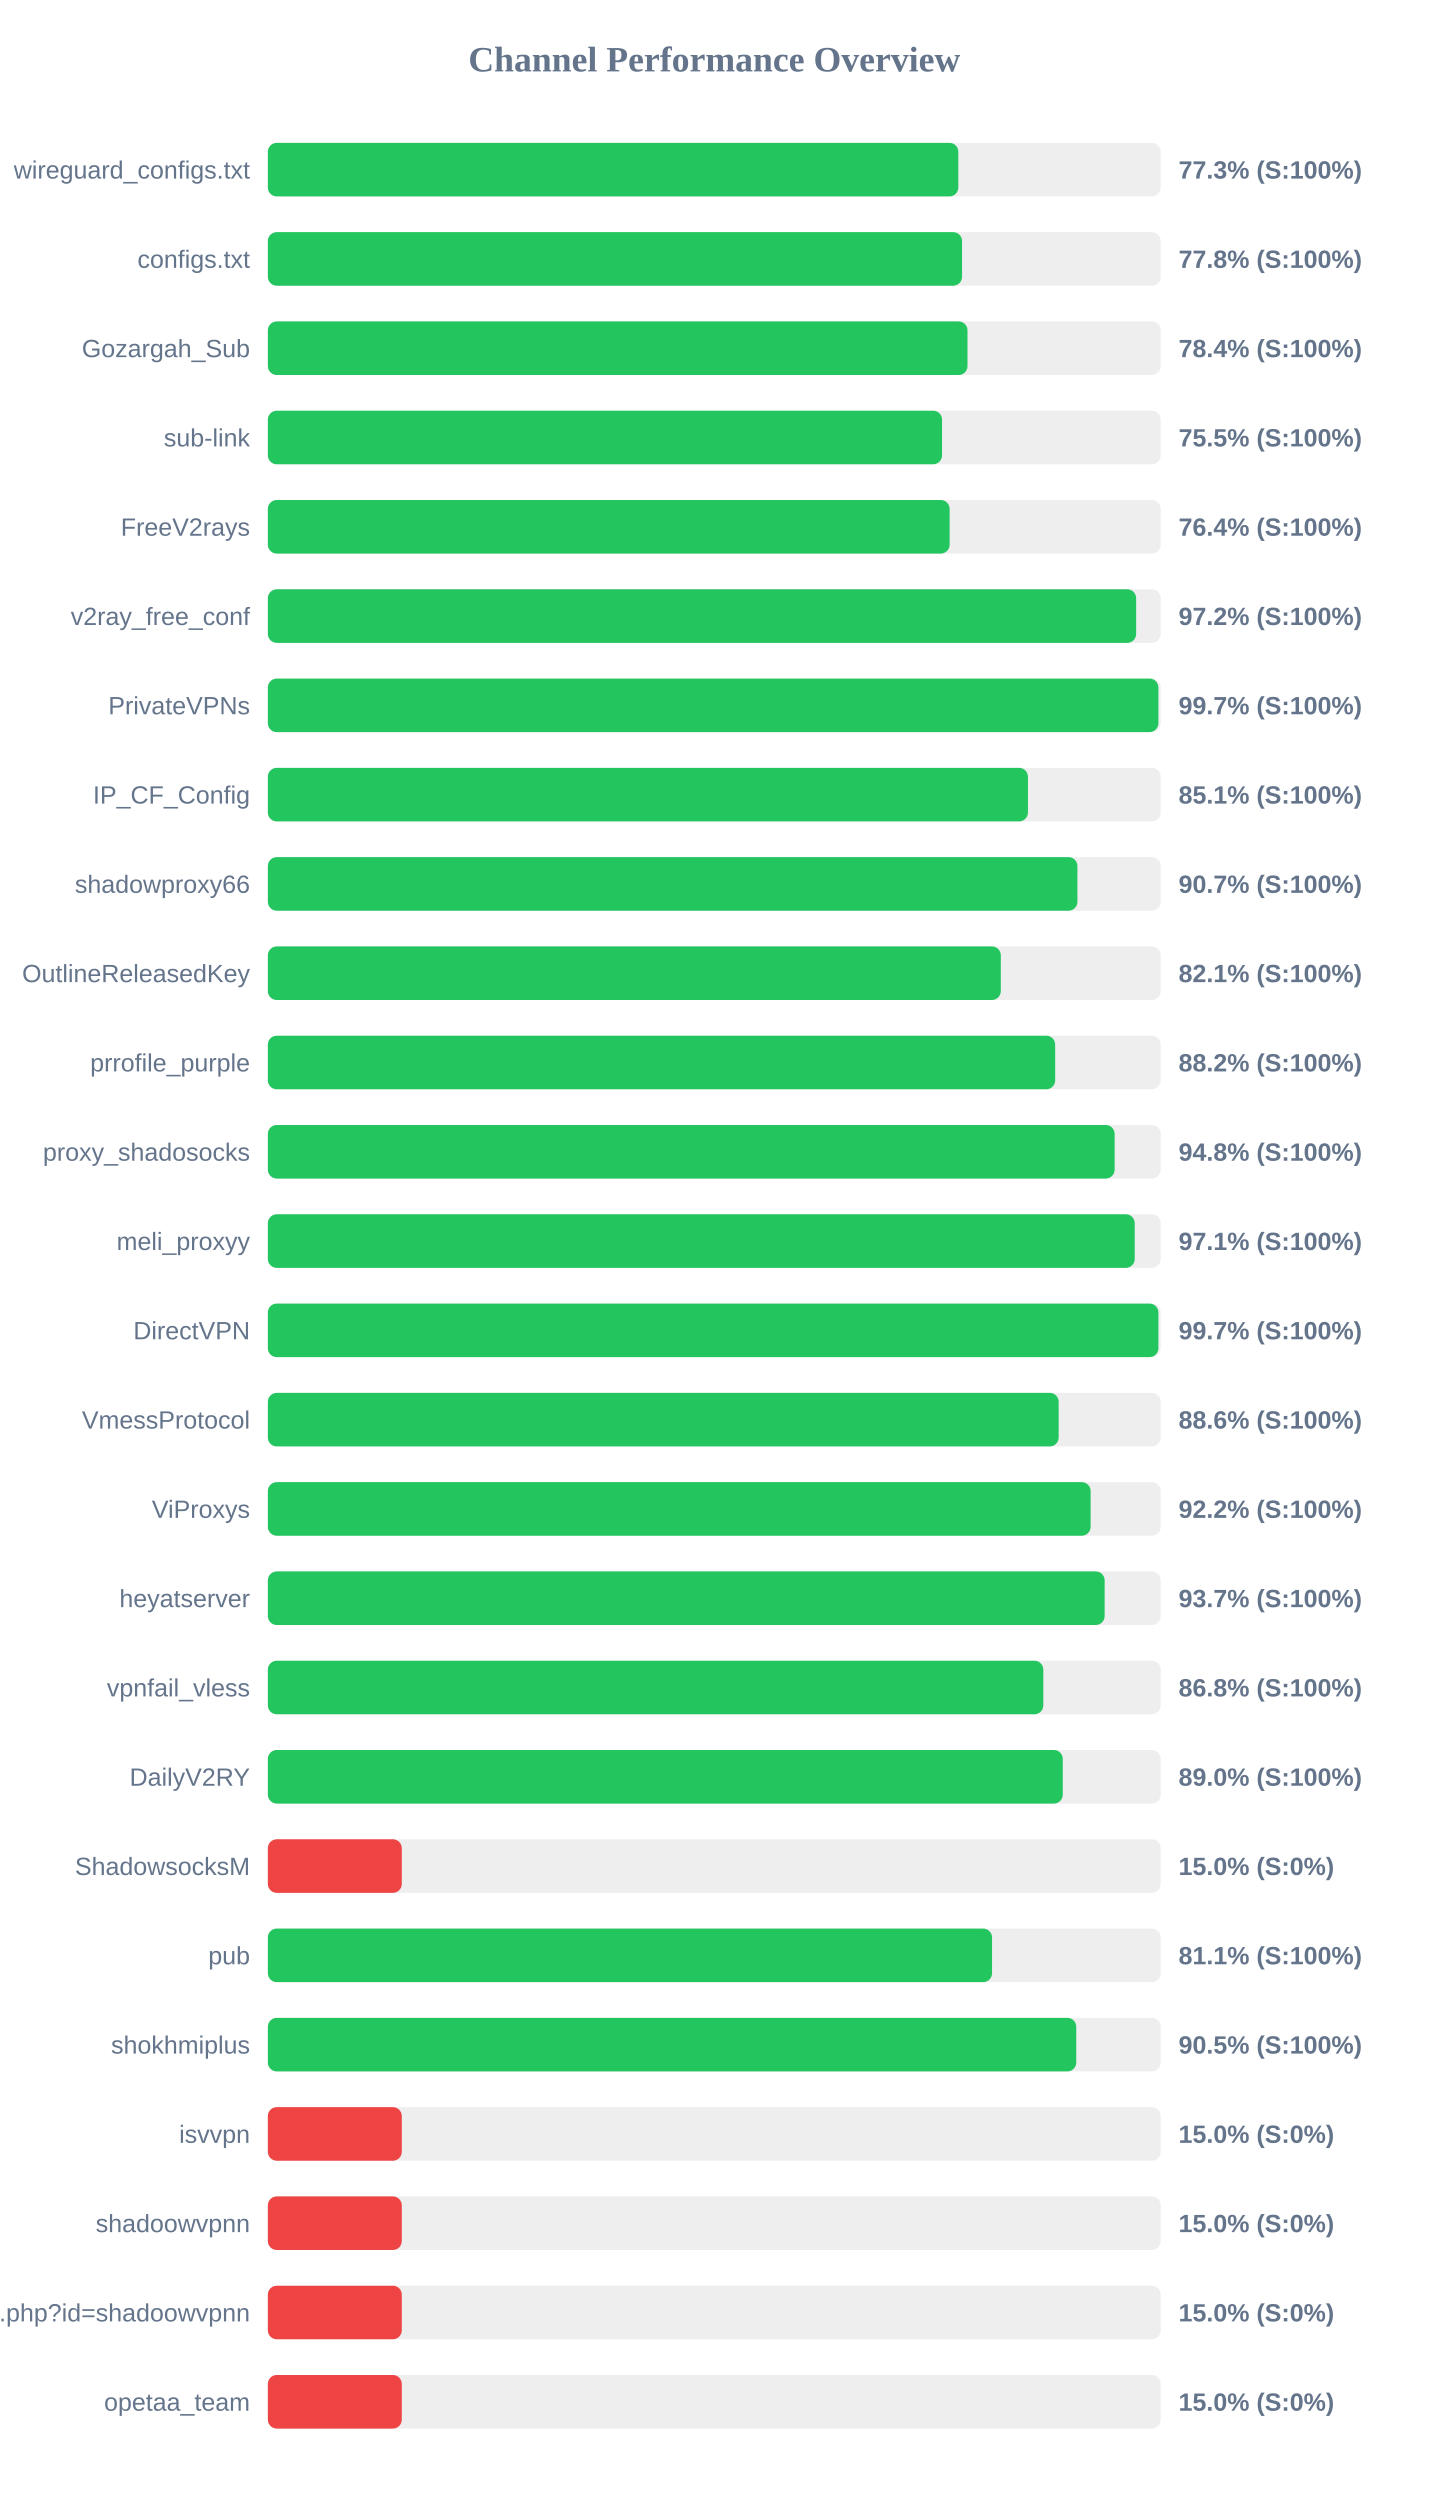
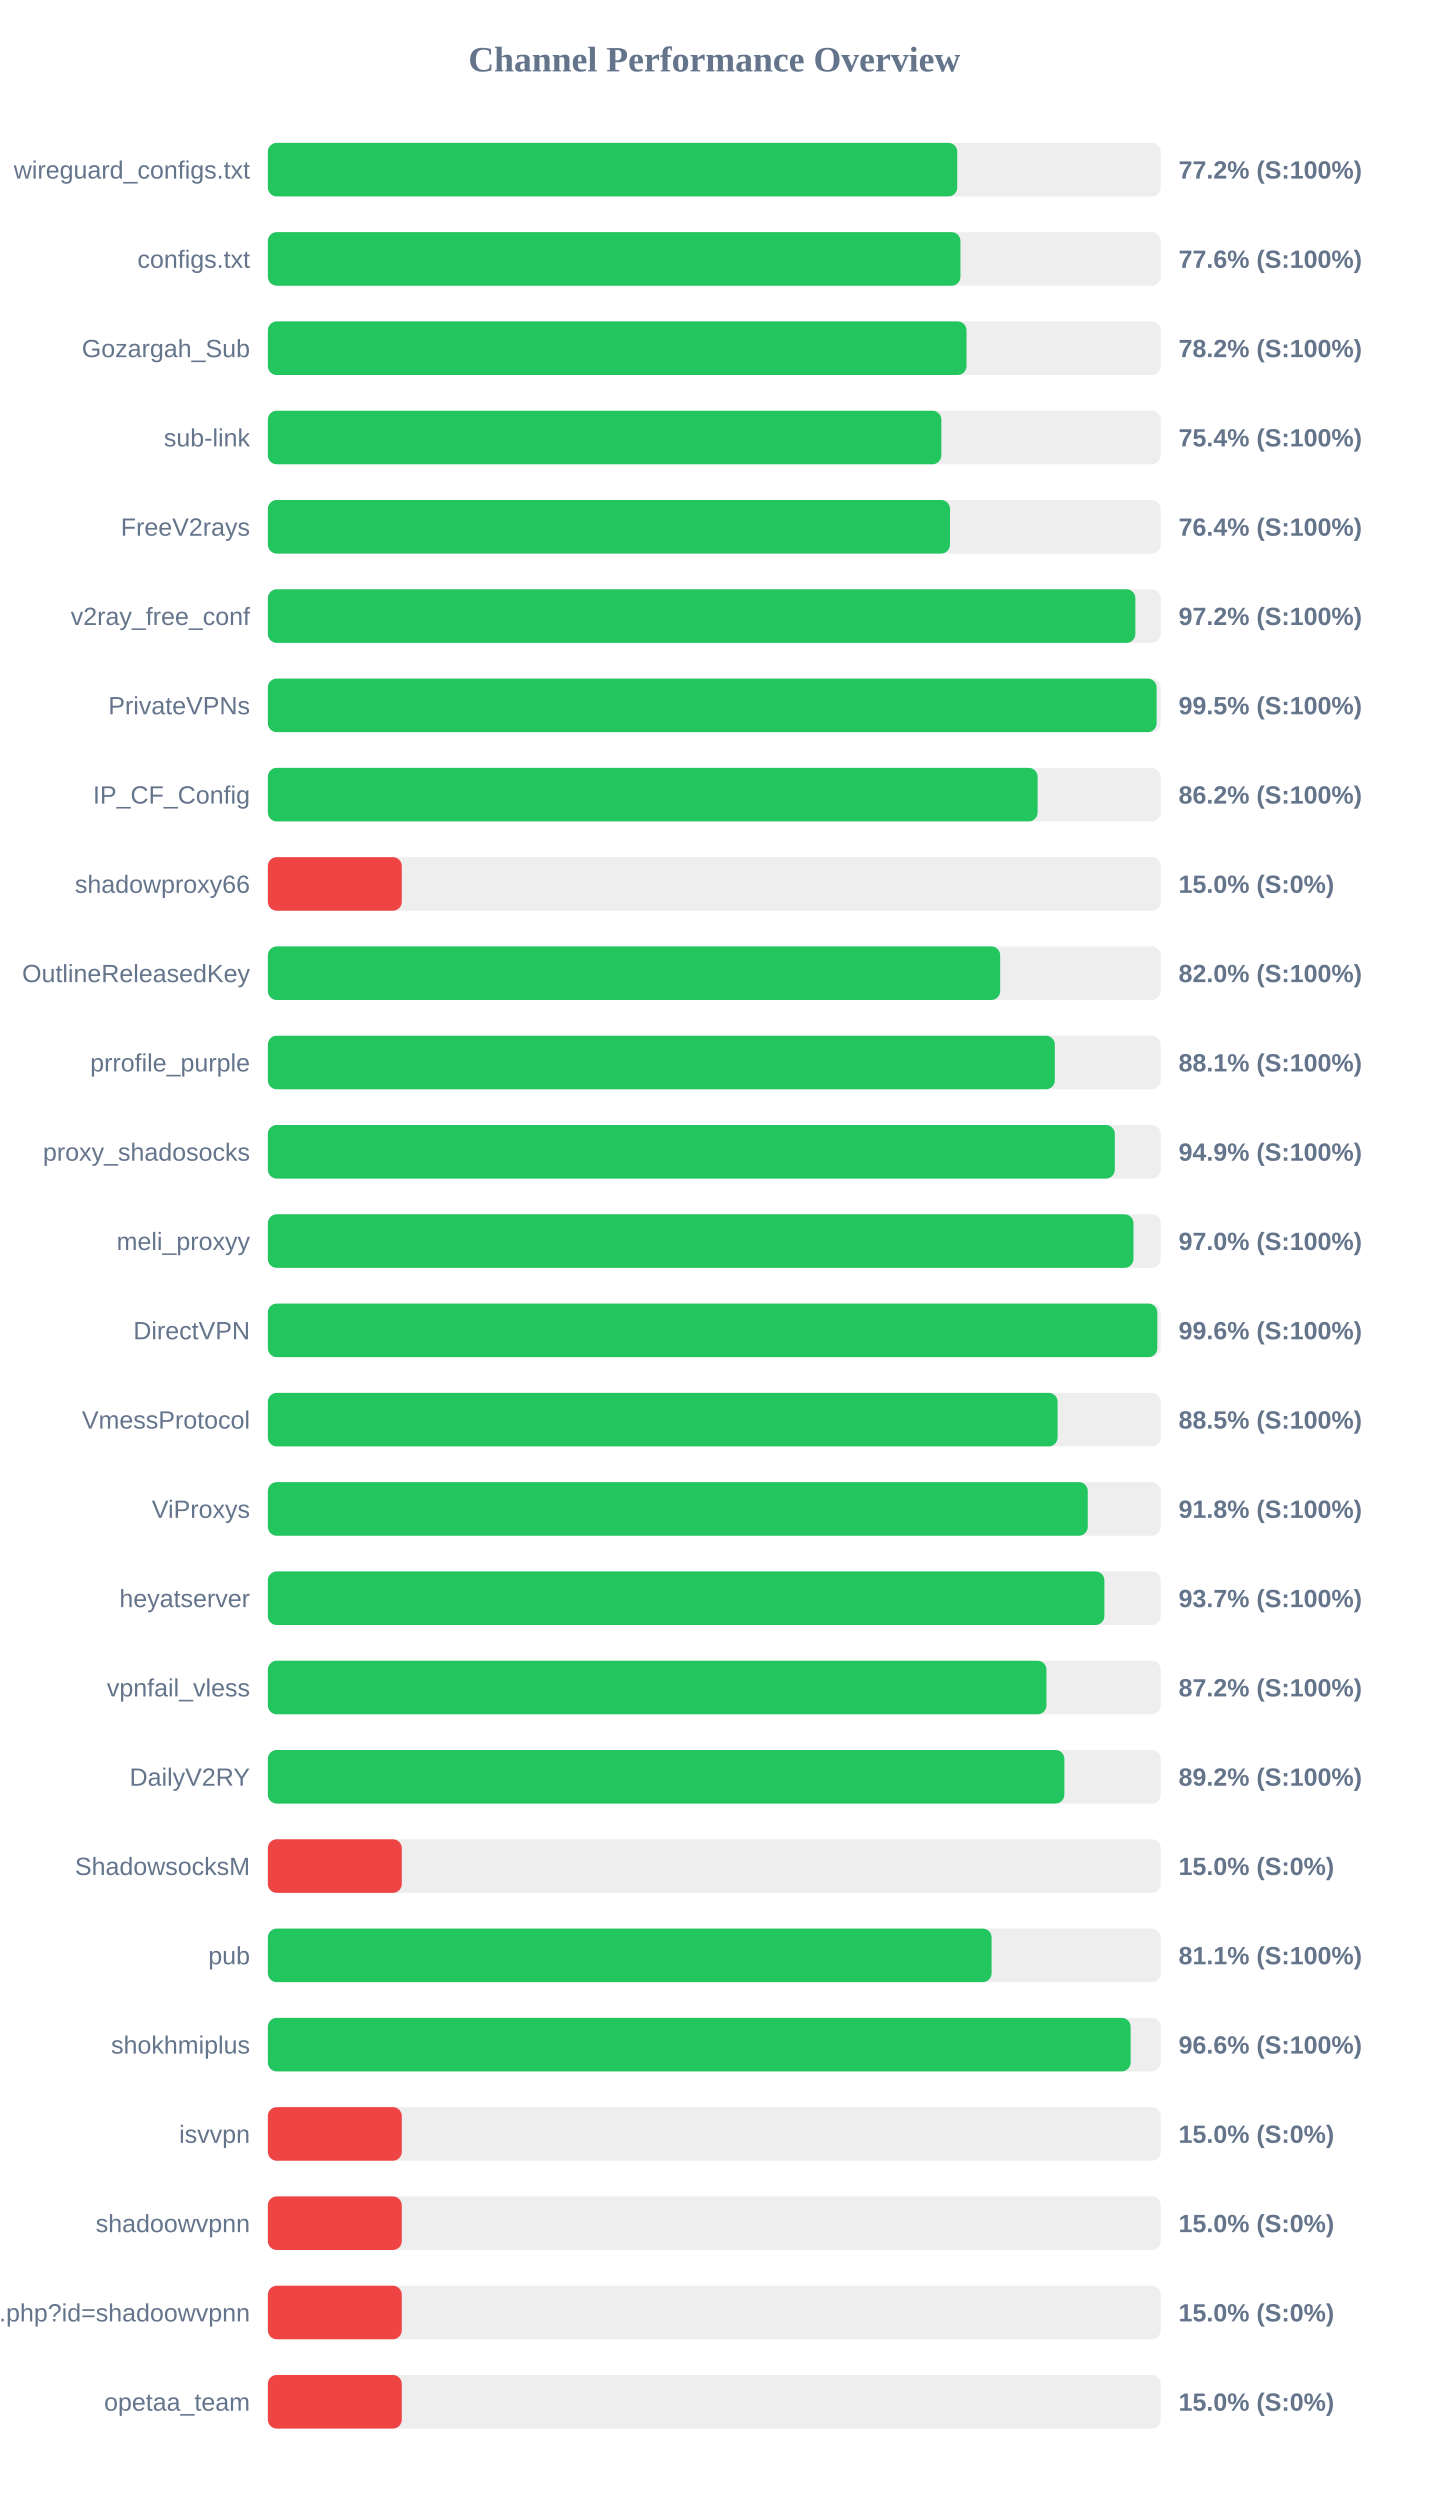
<svg xmlns="http://www.w3.org/2000/svg" width="800" height="1400" version="1.1">
  <style>
        .row { font: 14px Arial; fill: #64748b; }
        .score { font: bold 14px Arial; fill: #64748b; }
    </style>
  <text x="400" y="40" text-anchor="middle" font-size="20px" font-weight="bold" fill="#64748b">Channel Performance Overview</text>
  <rect x="150" y="80" width="500" height="30" fill="#eee" rx="5" />
-   <rect x="150" y="80" width="386.65" height="30" fill="#22c55e" rx="5" />
+   <rect x="150" y="80" width="386.05" height="30" fill="#22c55e" rx="5" />
  <text x="140" y="100" text-anchor="end" class="row">wireguard_configs.txt</text>
-   <text x="660" y="100" text-anchor="start" class="score">77.3% (S:100%)</text>
+   <text x="660" y="100" text-anchor="start" class="score">77.2% (S:100%)</text>
  <rect x="150" y="130" width="500" height="30" fill="#eee" rx="5" />
-   <rect x="150" y="130" width="388.75" height="30" fill="#22c55e" rx="5" />
+   <rect x="150" y="130" width="387.85" height="30" fill="#22c55e" rx="5" />
  <text x="140" y="150" text-anchor="end" class="row">configs.txt</text>
-   <text x="660" y="150" text-anchor="start" class="score">77.8% (S:100%)</text>
+   <text x="660" y="150" text-anchor="start" class="score">77.6% (S:100%)</text>
  <rect x="150" y="180" width="500" height="30" fill="#eee" rx="5" />
-   <rect x="150" y="180" width="391.8" height="30" fill="#22c55e" rx="5" />
+   <rect x="150" y="180" width="391.25" height="30" fill="#22c55e" rx="5" />
  <text x="140" y="200" text-anchor="end" class="row">Gozargah_Sub</text>
-   <text x="660" y="200" text-anchor="start" class="score">78.4% (S:100%)</text>
+   <text x="660" y="200" text-anchor="start" class="score">78.2% (S:100%)</text>
  <rect x="150" y="230" width="500" height="30" fill="#eee" rx="5" />
-   <rect x="150" y="230" width="377.55" height="30" fill="#22c55e" rx="5" />
+   <rect x="150" y="230" width="377.15" height="30" fill="#22c55e" rx="5" />
  <text x="140" y="250" text-anchor="end" class="row">sub-link</text>
-   <text x="660" y="250" text-anchor="start" class="score">75.5% (S:100%)</text>
+   <text x="660" y="250" text-anchor="start" class="score">75.4% (S:100%)</text>
  <rect x="150" y="280" width="500" height="30" fill="#eee" rx="5" />
-   <rect x="150" y="280" width="381.8" height="30" fill="#22c55e" rx="5" />
+   <rect x="150" y="280" width="382.0" height="30" fill="#22c55e" rx="5" />
  <text x="140" y="300" text-anchor="end" class="row">FreeV2rays</text>
  <text x="660" y="300" text-anchor="start" class="score">76.4% (S:100%)</text>
  <rect x="150" y="330" width="500" height="30" fill="#eee" rx="5" />
-   <rect x="150" y="330" width="486.25" height="30" fill="#22c55e" rx="5" />
+   <rect x="150" y="330" width="485.8" height="30" fill="#22c55e" rx="5" />
  <text x="140" y="350" text-anchor="end" class="row">v2ray_free_conf</text>
  <text x="660" y="350" text-anchor="start" class="score">97.2% (S:100%)</text>
  <rect x="150" y="380" width="500" height="30" fill="#eee" rx="5" />
-   <rect x="150" y="380" width="498.7" height="30" fill="#22c55e" rx="5" />
+   <rect x="150" y="380" width="497.7" height="30" fill="#22c55e" rx="5" />
  <text x="140" y="400" text-anchor="end" class="row">PrivateVPNs</text>
-   <text x="660" y="400" text-anchor="start" class="score">99.7% (S:100%)</text>
+   <text x="660" y="400" text-anchor="start" class="score">99.5% (S:100%)</text>
  <rect x="150" y="430" width="500" height="30" fill="#eee" rx="5" />
-   <rect x="150" y="430" width="425.65" height="30" fill="#22c55e" rx="5" />
+   <rect x="150" y="430" width="431.05" height="30" fill="#22c55e" rx="5" />
  <text x="140" y="450" text-anchor="end" class="row">IP_CF_Config</text>
-   <text x="660" y="450" text-anchor="start" class="score">85.1% (S:100%)</text>
+   <text x="660" y="450" text-anchor="start" class="score">86.2% (S:100%)</text>
  <rect x="150" y="480" width="500" height="30" fill="#eee" rx="5" />
-   <rect x="150" y="480" width="453.35" height="30" fill="#22c55e" rx="5" />
+   <rect x="150" y="480" width="75.0" height="30" fill="#ef4444" rx="5" />
  <text x="140" y="500" text-anchor="end" class="row">shadowproxy66</text>
-   <text x="660" y="500" text-anchor="start" class="score">90.7% (S:100%)</text>
+   <text x="660" y="500" text-anchor="start" class="score">15.0% (S:0%)</text>
  <rect x="150" y="530" width="500" height="30" fill="#eee" rx="5" />
-   <rect x="150" y="530" width="410.45" height="30" fill="#22c55e" rx="5" />
+   <rect x="150" y="530" width="410.1" height="30" fill="#22c55e" rx="5" />
  <text x="140" y="550" text-anchor="end" class="row">OutlineReleasedKey</text>
-   <text x="660" y="550" text-anchor="start" class="score">82.1% (S:100%)</text>
+   <text x="660" y="550" text-anchor="start" class="score">82.0% (S:100%)</text>
  <rect x="150" y="580" width="500" height="30" fill="#eee" rx="5" />
-   <rect x="150" y="580" width="440.9" height="30" fill="#22c55e" rx="5" />
+   <rect x="150" y="580" width="440.7" height="30" fill="#22c55e" rx="5" />
  <text x="140" y="600" text-anchor="end" class="row">prrofile_purple</text>
-   <text x="660" y="600" text-anchor="start" class="score">88.2% (S:100%)</text>
+   <text x="660" y="600" text-anchor="start" class="score">88.1% (S:100%)</text>
  <rect x="150" y="630" width="500" height="30" fill="#eee" rx="5" />
-   <rect x="150" y="630" width="474.2" height="30" fill="#22c55e" rx="5" />
+   <rect x="150" y="630" width="474.3" height="30" fill="#22c55e" rx="5" />
  <text x="140" y="650" text-anchor="end" class="row">proxy_shadosocks</text>
-   <text x="660" y="650" text-anchor="start" class="score">94.8% (S:100%)</text>
+   <text x="660" y="650" text-anchor="start" class="score">94.9% (S:100%)</text>
  <rect x="150" y="680" width="500" height="30" fill="#eee" rx="5" />
-   <rect x="150" y="680" width="485.45" height="30" fill="#22c55e" rx="5" />
+   <rect x="150" y="680" width="484.75" height="30" fill="#22c55e" rx="5" />
  <text x="140" y="700" text-anchor="end" class="row">meli_proxyy</text>
-   <text x="660" y="700" text-anchor="start" class="score">97.1% (S:100%)</text>
+   <text x="660" y="700" text-anchor="start" class="score">97.0% (S:100%)</text>
  <rect x="150" y="730" width="500" height="30" fill="#eee" rx="5" />
-   <rect x="150" y="730" width="498.7" height="30" fill="#22c55e" rx="5" />
+   <rect x="150" y="730" width="498.1" height="30" fill="#22c55e" rx="5" />
  <text x="140" y="750" text-anchor="end" class="row">DirectVPN</text>
-   <text x="660" y="750" text-anchor="start" class="score">99.7% (S:100%)</text>
+   <text x="660" y="750" text-anchor="start" class="score">99.6% (S:100%)</text>
  <rect x="150" y="780" width="500" height="30" fill="#eee" rx="5" />
-   <rect x="150" y="780" width="442.85" height="30" fill="#22c55e" rx="5" />
+   <rect x="150" y="780" width="442.25" height="30" fill="#22c55e" rx="5" />
  <text x="140" y="800" text-anchor="end" class="row">VmessProtocol</text>
-   <text x="660" y="800" text-anchor="start" class="score">88.6% (S:100%)</text>
+   <text x="660" y="800" text-anchor="start" class="score">88.5% (S:100%)</text>
  <rect x="150" y="830" width="500" height="30" fill="#eee" rx="5" />
-   <rect x="150" y="830" width="460.75" height="30" fill="#22c55e" rx="5" />
+   <rect x="150" y="830" width="459.15" height="30" fill="#22c55e" rx="5" />
  <text x="140" y="850" text-anchor="end" class="row">ViProxys</text>
-   <text x="660" y="850" text-anchor="start" class="score">92.2% (S:100%)</text>
+   <text x="660" y="850" text-anchor="start" class="score">91.8% (S:100%)</text>
  <rect x="150" y="880" width="500" height="30" fill="#eee" rx="5" />
-   <rect x="150" y="880" width="468.6" height="30" fill="#22c55e" rx="5" />
+   <rect x="150" y="880" width="468.45" height="30" fill="#22c55e" rx="5" />
  <text x="140" y="900" text-anchor="end" class="row">heyatserver</text>
  <text x="660" y="900" text-anchor="start" class="score">93.7% (S:100%)</text>
  <rect x="150" y="930" width="500" height="30" fill="#eee" rx="5" />
-   <rect x="150" y="930" width="434.25" height="30" fill="#22c55e" rx="5" />
+   <rect x="150" y="930" width="436.0" height="30" fill="#22c55e" rx="5" />
  <text x="140" y="950" text-anchor="end" class="row">vpnfail_vless</text>
-   <text x="660" y="950" text-anchor="start" class="score">86.8% (S:100%)</text>
+   <text x="660" y="950" text-anchor="start" class="score">87.2% (S:100%)</text>
  <rect x="150" y="980" width="500" height="30" fill="#eee" rx="5" />
-   <rect x="150" y="980" width="445.15" height="30" fill="#22c55e" rx="5" />
+   <rect x="150" y="980" width="446.05" height="30" fill="#22c55e" rx="5" />
  <text x="140" y="1000" text-anchor="end" class="row">DailyV2RY</text>
-   <text x="660" y="1000" text-anchor="start" class="score">89.0% (S:100%)</text>
+   <text x="660" y="1000" text-anchor="start" class="score">89.2% (S:100%)</text>
  <rect x="150" y="1030" width="500" height="30" fill="#eee" rx="5" />
  <rect x="150" y="1030" width="75.0" height="30" fill="#ef4444" rx="5" />
  <text x="140" y="1050" text-anchor="end" class="row">ShadowsocksM</text>
  <text x="660" y="1050" text-anchor="start" class="score">15.0% (S:0%)</text>
  <rect x="150" y="1080" width="500" height="30" fill="#eee" rx="5" />
-   <rect x="150" y="1080" width="405.55" height="30" fill="#22c55e" rx="5" />
+   <rect x="150" y="1080" width="405.3" height="30" fill="#22c55e" rx="5" />
  <text x="140" y="1100" text-anchor="end" class="row">pub</text>
  <text x="660" y="1100" text-anchor="start" class="score">81.1% (S:100%)</text>
  <rect x="150" y="1130" width="500" height="30" fill="#eee" rx="5" />
-   <rect x="150" y="1130" width="452.7" height="30" fill="#22c55e" rx="5" />
+   <rect x="150" y="1130" width="483.15" height="30" fill="#22c55e" rx="5" />
  <text x="140" y="1150" text-anchor="end" class="row">shokhmiplus</text>
-   <text x="660" y="1150" text-anchor="start" class="score">90.5% (S:100%)</text>
+   <text x="660" y="1150" text-anchor="start" class="score">96.6% (S:100%)</text>
  <rect x="150" y="1180" width="500" height="30" fill="#eee" rx="5" />
  <rect x="150" y="1180" width="75.0" height="30" fill="#ef4444" rx="5" />
  <text x="140" y="1200" text-anchor="end" class="row">isvvpn</text>
  <text x="660" y="1200" text-anchor="start" class="score">15.0% (S:0%)</text>
  <rect x="150" y="1230" width="500" height="30" fill="#eee" rx="5" />
  <rect x="150" y="1230" width="75.0" height="30" fill="#ef4444" rx="5" />
  <text x="140" y="1250" text-anchor="end" class="row">shadoowvpnn</text>
  <text x="660" y="1250" text-anchor="start" class="score">15.0% (S:0%)</text>
  <rect x="150" y="1280" width="500" height="30" fill="#eee" rx="5" />
  <rect x="150" y="1280" width="75.0" height="30" fill="#ef4444" rx="5" />
  <text x="140" y="1300" text-anchor="end" class="row">api.php?id=shadoowvpnn</text>
  <text x="660" y="1300" text-anchor="start" class="score">15.0% (S:0%)</text>
  <rect x="150" y="1330" width="500" height="30" fill="#eee" rx="5" />
  <rect x="150" y="1330" width="75.0" height="30" fill="#ef4444" rx="5" />
  <text x="140" y="1350" text-anchor="end" class="row">opetaa_team</text>
  <text x="660" y="1350" text-anchor="start" class="score">15.0% (S:0%)</text>
</svg>
